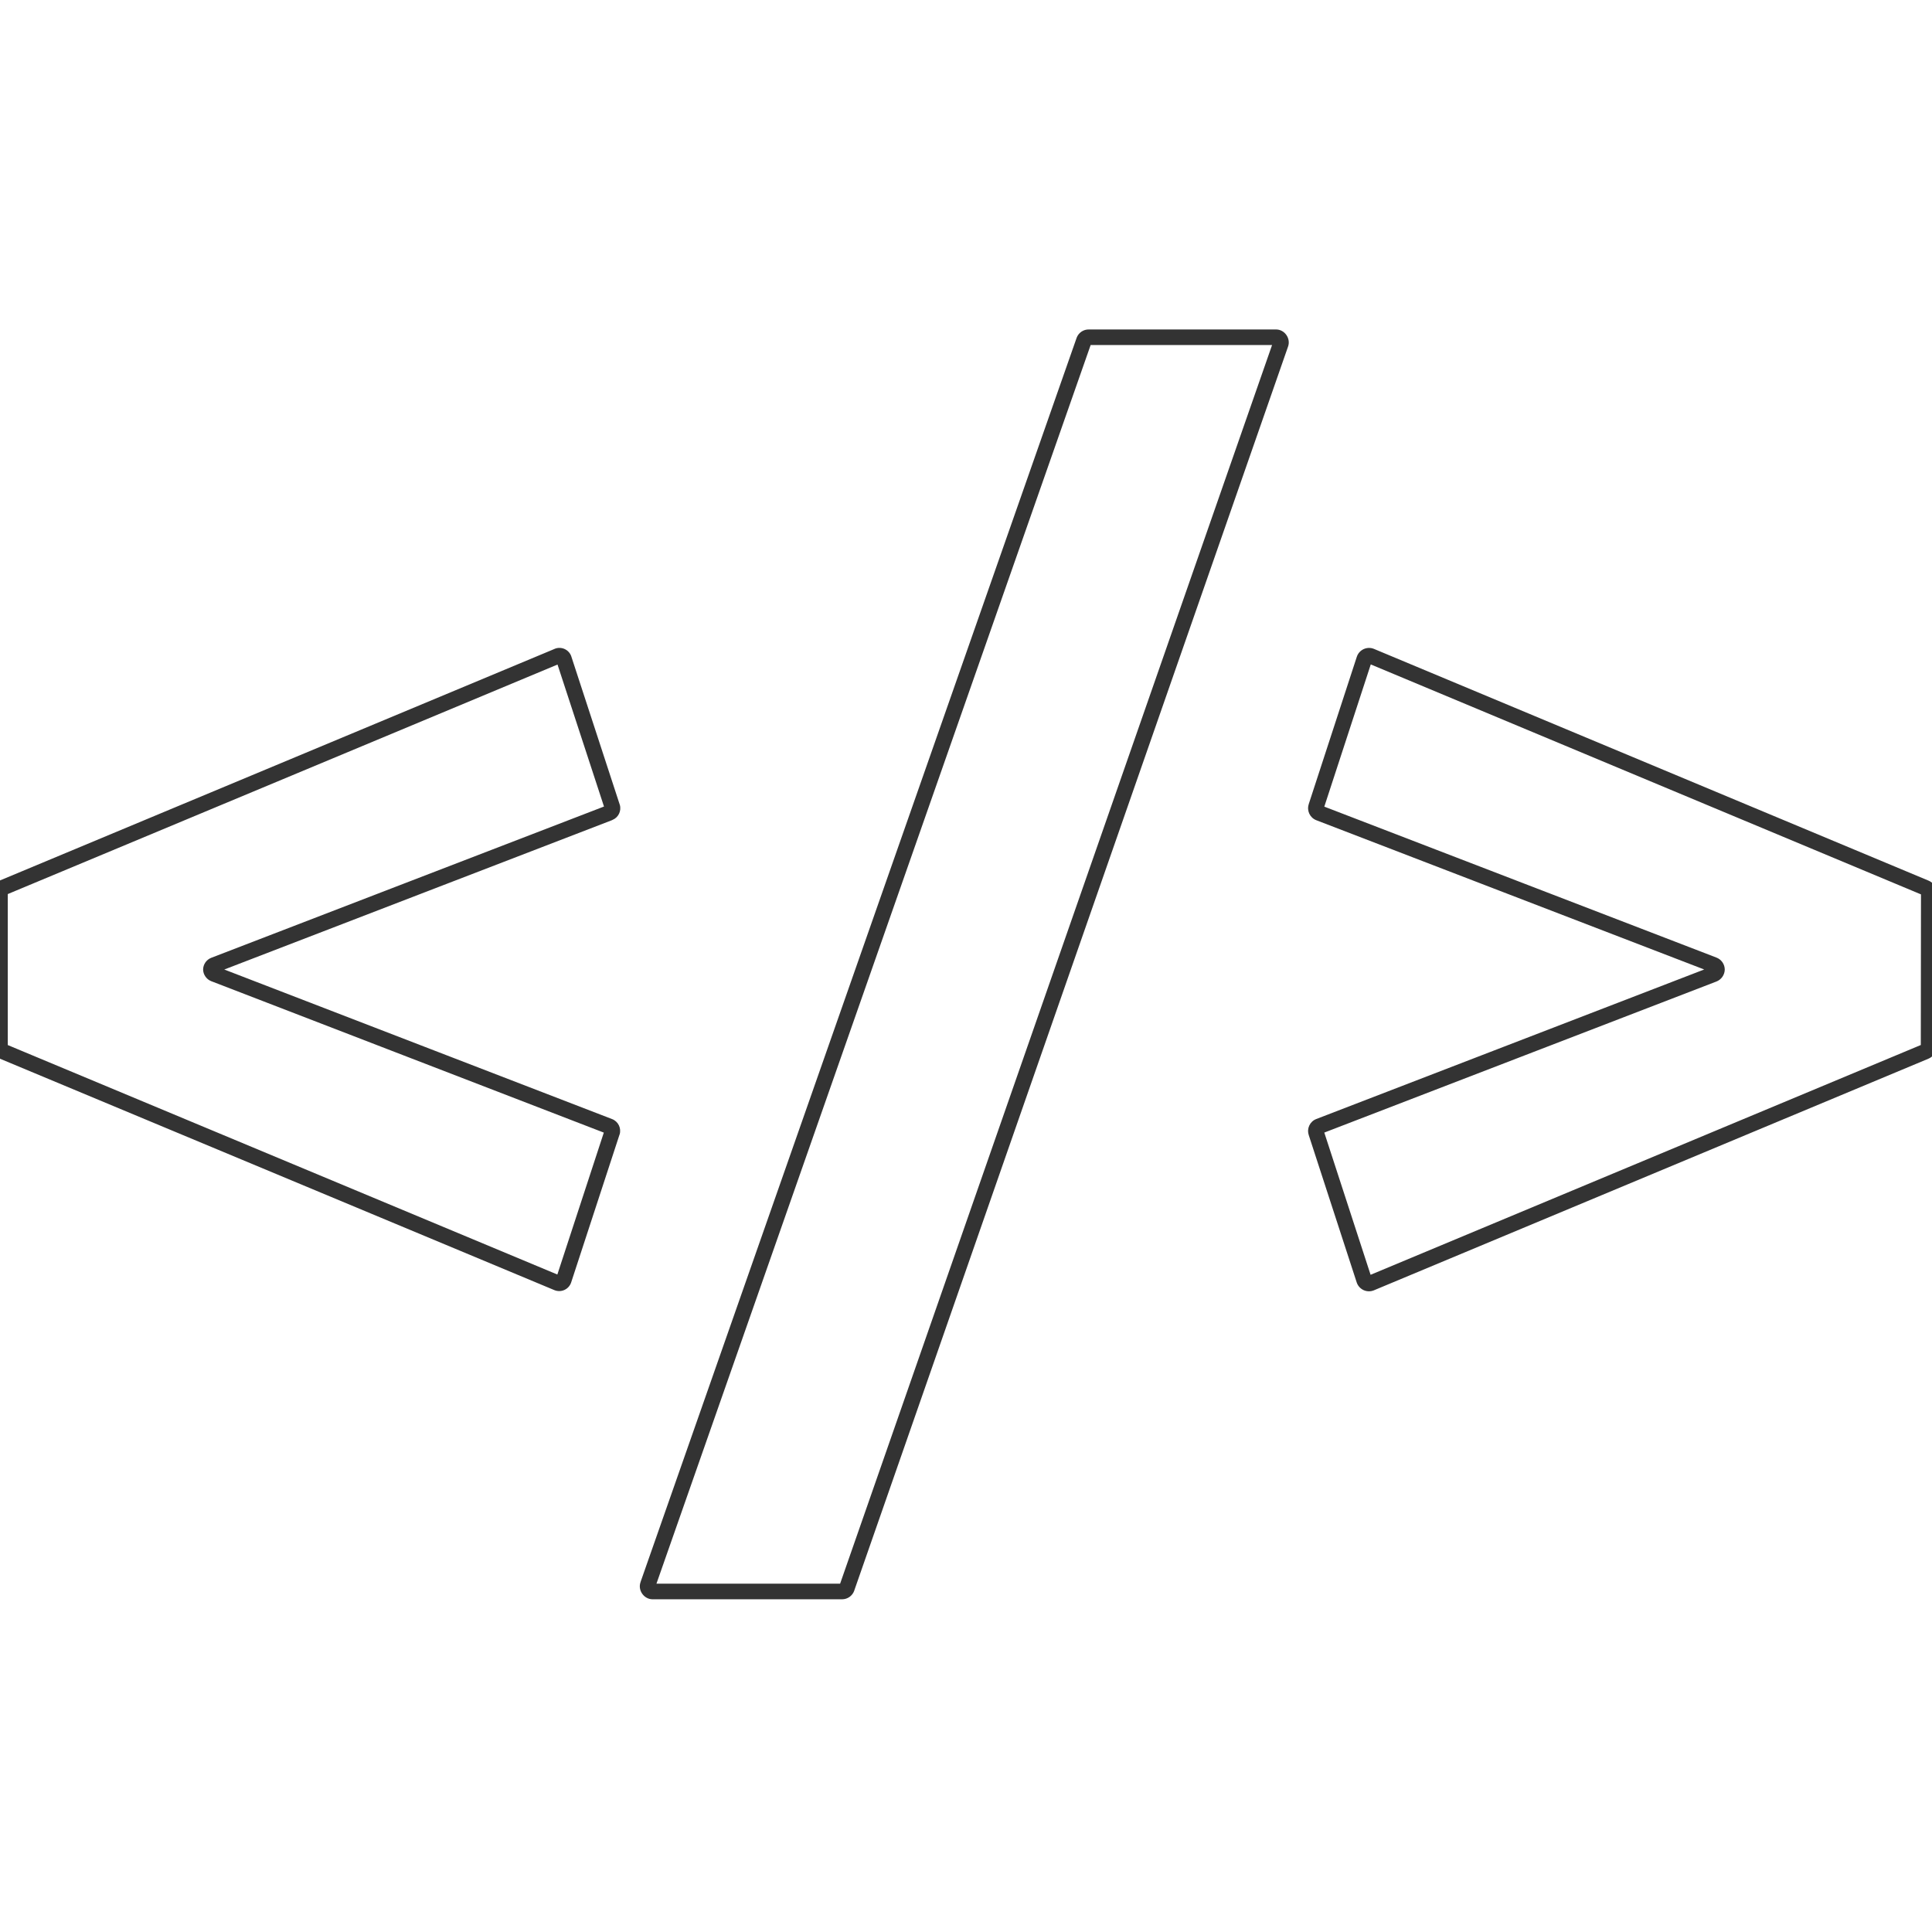
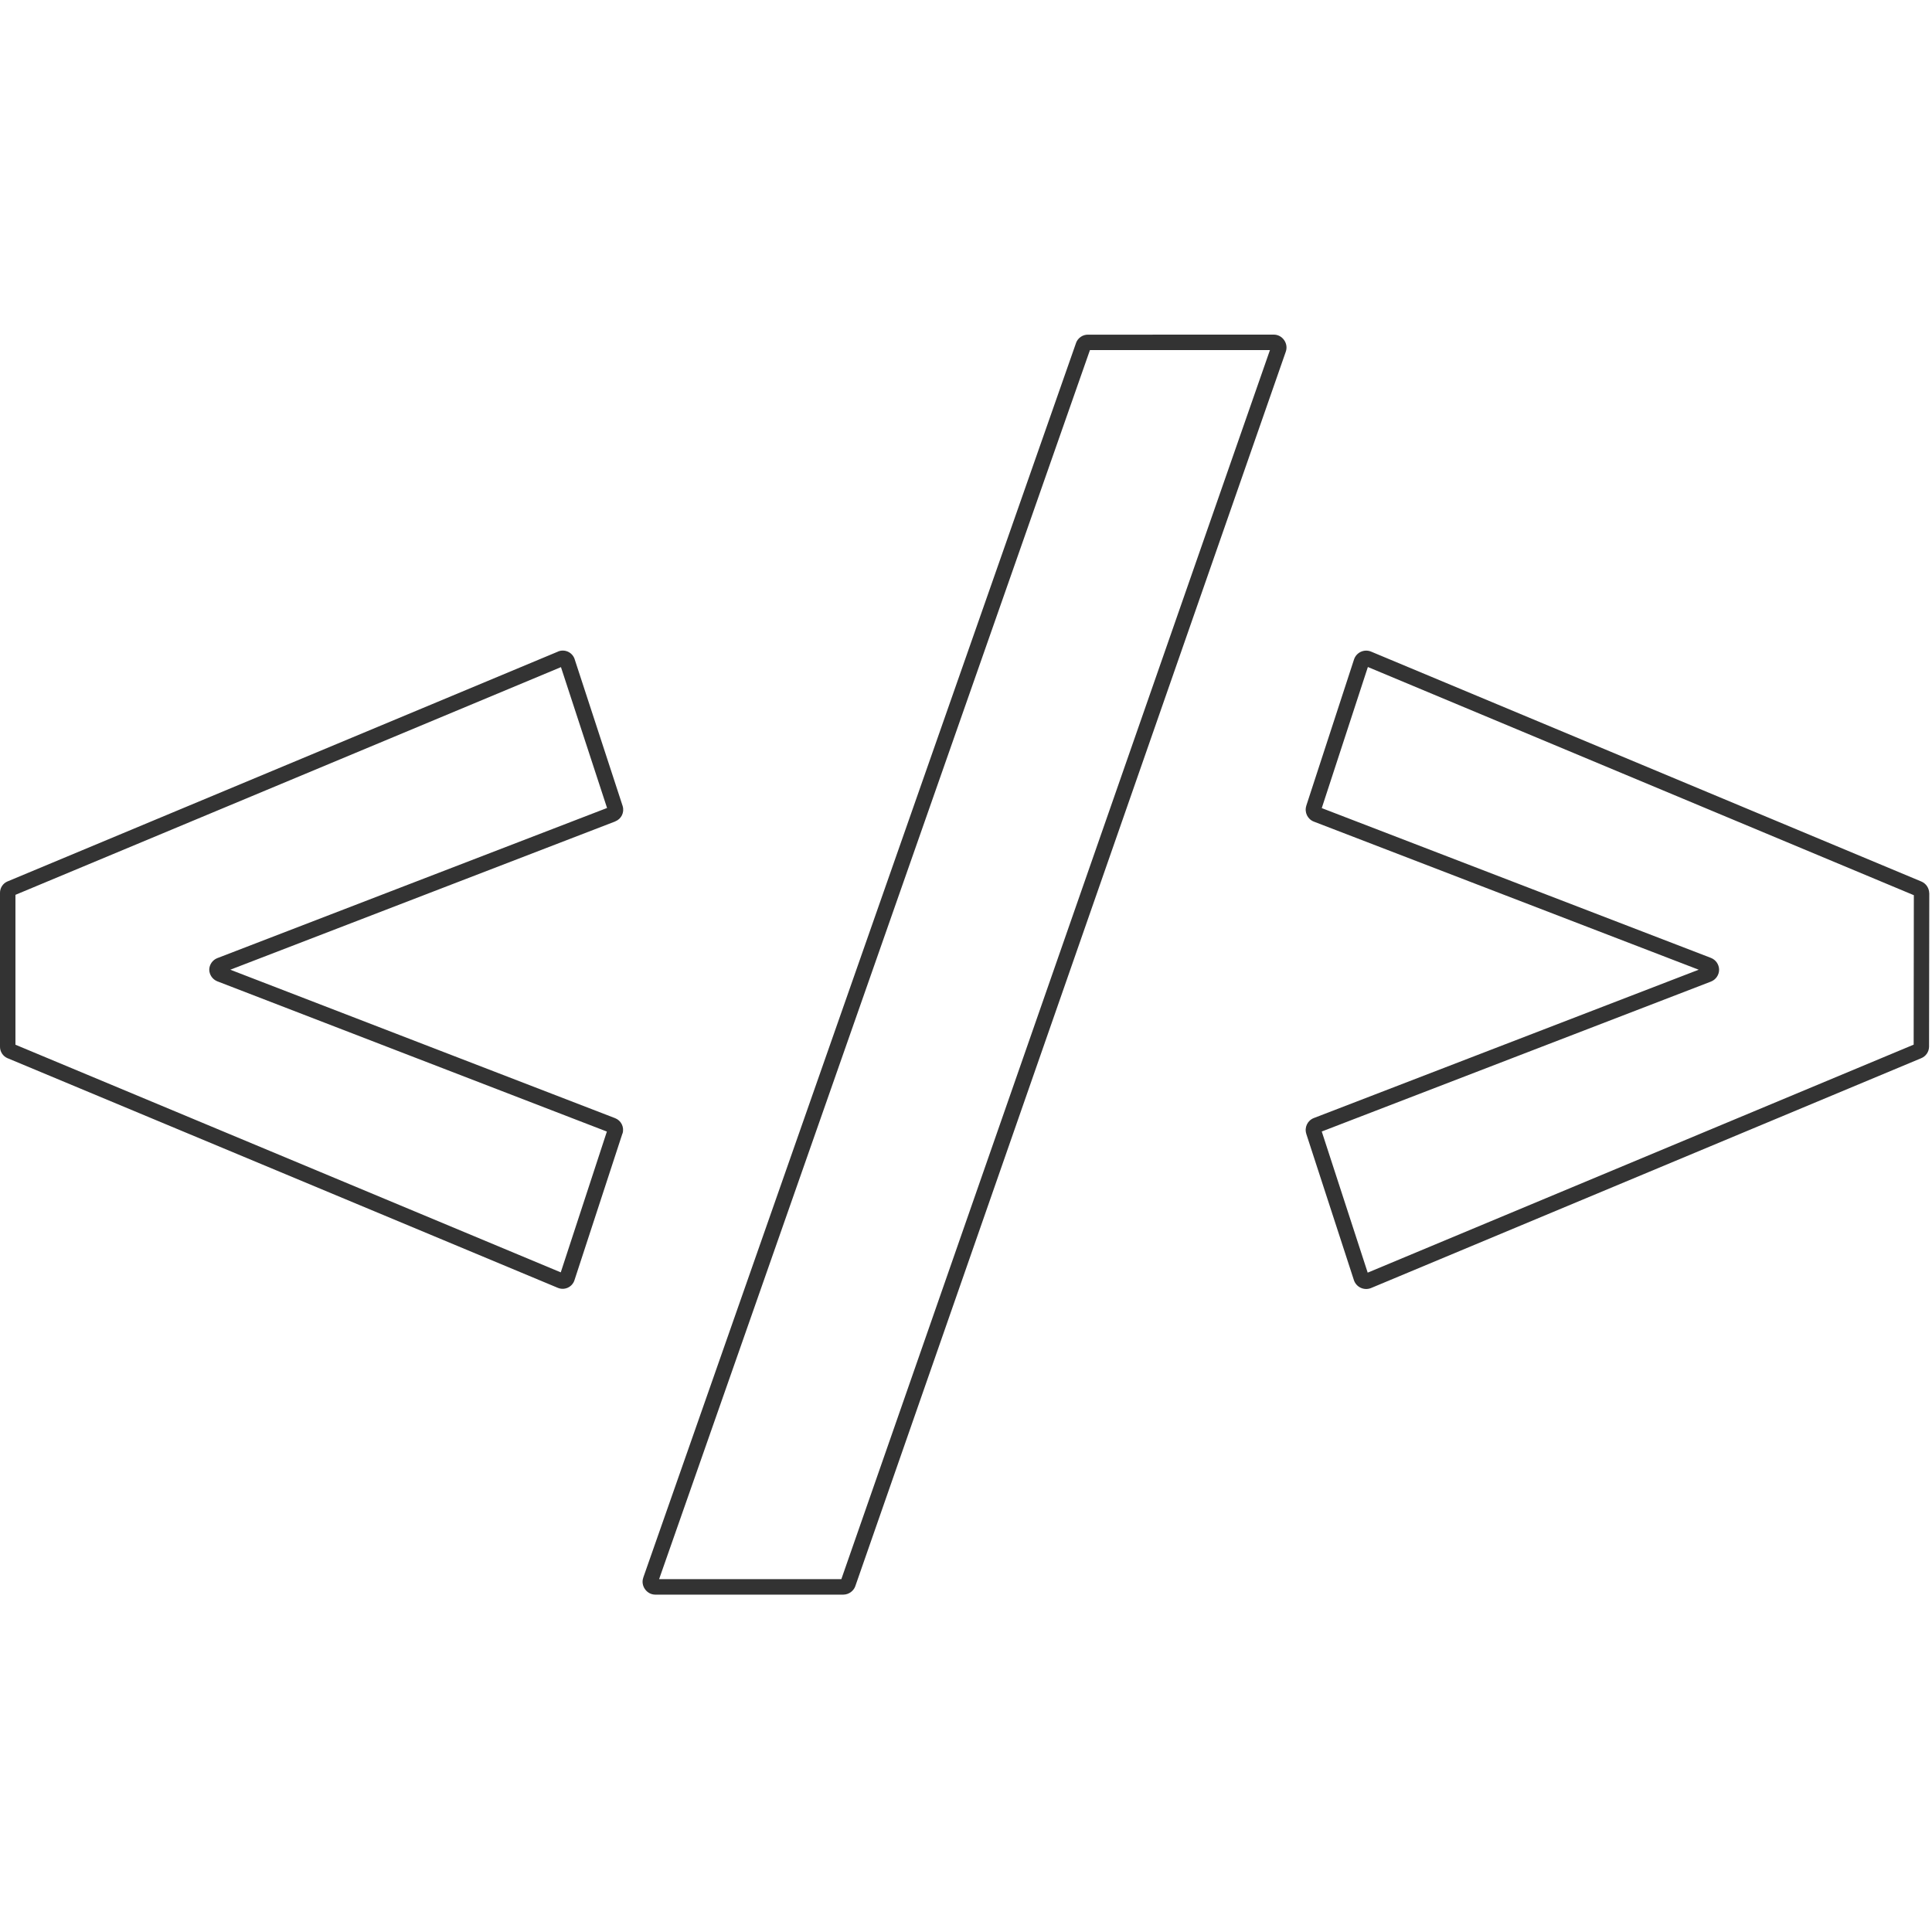
<svg xmlns="http://www.w3.org/2000/svg" viewBox="0 0 128 128">
-   <path fill="#333" d="M72.148 21.828a.85.85 0 0 0-.82.555v.004l-28.894 82.437.004-.004c-.196.535.222 1.133.792 1.137h12.563a.855.855 0 0 0 .797-.555v-.004l28.746-82.433c.195-.54-.223-1.137-.793-1.137Zm.11 1.031h12.02L55.66 104.922H43.492ZM36.746 42.99-.016 58.338H-.02a.823.823 0 0 0-.496.77v10.254a.829.829 0 0 0 .496.774h.004l36.75 15.34a.835.835 0 0 0 1.102-.497l3.21-9.812.005-.004a.835.835 0 0 0-.496-1.02l-25.696-9.91 25.707-9.902v-.004a.836.836 0 0 0 .496-1.016l-.003-.003-3.211-9.825v-.004a.833.833 0 0 0-1.102-.492Zm54.281 0a.855.855 0 0 0-1.136.527l-3.188 9.77.004-.005a.851.851 0 0 0 .5 1.059l25.7 9.89-25.7 9.907a.845.845 0 0 0-.5 1.054l-.004-.004 3.18 9.77a.857.857 0 0 0 1.137.531l36.742-15.347a.848.848 0 0 0 .527-.77v-.004l.012-10.25-.004-.004a.85.85 0 0 0-.527-.77Zm-.21 1.03 36.453 15.235-.012 9.98-36.453 15.223-3.067-9.422 25.98-10.008a.868.868 0 0 0 .552-.797.857.857 0 0 0-.551-.789l-25.98-10Zm-53.88.008 3.079 9.407L13.988 63.46a.846.846 0 0 0-.531.77c0 .312.203.644.531.773l26.016 10.035-3.078 9.402L.516 69.238V59.234Zm0 0" />
+   <path fill="#333" d="M72.102 22.172a.836.836 0 0 0-.813.55v.005l-28.672 81.796.004-.003c-.195.53.219 1.125.785 1.128h12.465a.856.856 0 0 0 .793-.55v-.004L85.187 23.3c.192-.54-.222-1.13-.789-1.13Zm.109 1.023h11.926l-28.395 81.426H43.668ZM36.973 43.168.496 58.398H.492A.82.82 0 0 0 0 59.16v10.176a.826.826 0 0 0 .492.77h.004l36.465 15.218a.823.823 0 0 0 1.094-.492l3.183-9.734.008-.004a.829.829 0 0 0-.492-1.012l-25.496-9.836 25.504-9.824v-.004a.824.824 0 0 0 .492-1.008v-.004l-3.188-9.75v-.004a.828.828 0 0 0-1.093-.488Zm53.859 0a.848.848 0 0 0-1.125.523l-3.164 9.696.004-.004a.845.845 0 0 0 .496 1.05l25.5 9.813-25.5 9.828a.84.84 0 0 0-.496 1.047l-.004-.004 3.156 9.695a.857.857 0 0 0 1.129.527l36.457-15.23a.834.834 0 0 0 .52-.761v-.004l.015-10.172-.004-.004a.854.854 0 0 0-.523-.766Zm-.207 1.023 36.172 15.118-.012 9.902-36.172 15.105-3.043-9.351 25.778-9.93a.85.85 0 0 0 .547-.789.85.85 0 0 0-.547-.785L87.57 53.539Zm-53.46.008 3.054 9.332-25.828 9.95a.843.843 0 0 0-.528.765.85.85 0 0 0 .528.766l25.816 9.957-3.055 9.328L1.023 69.215v-9.93Zm0 0" />
</svg>
